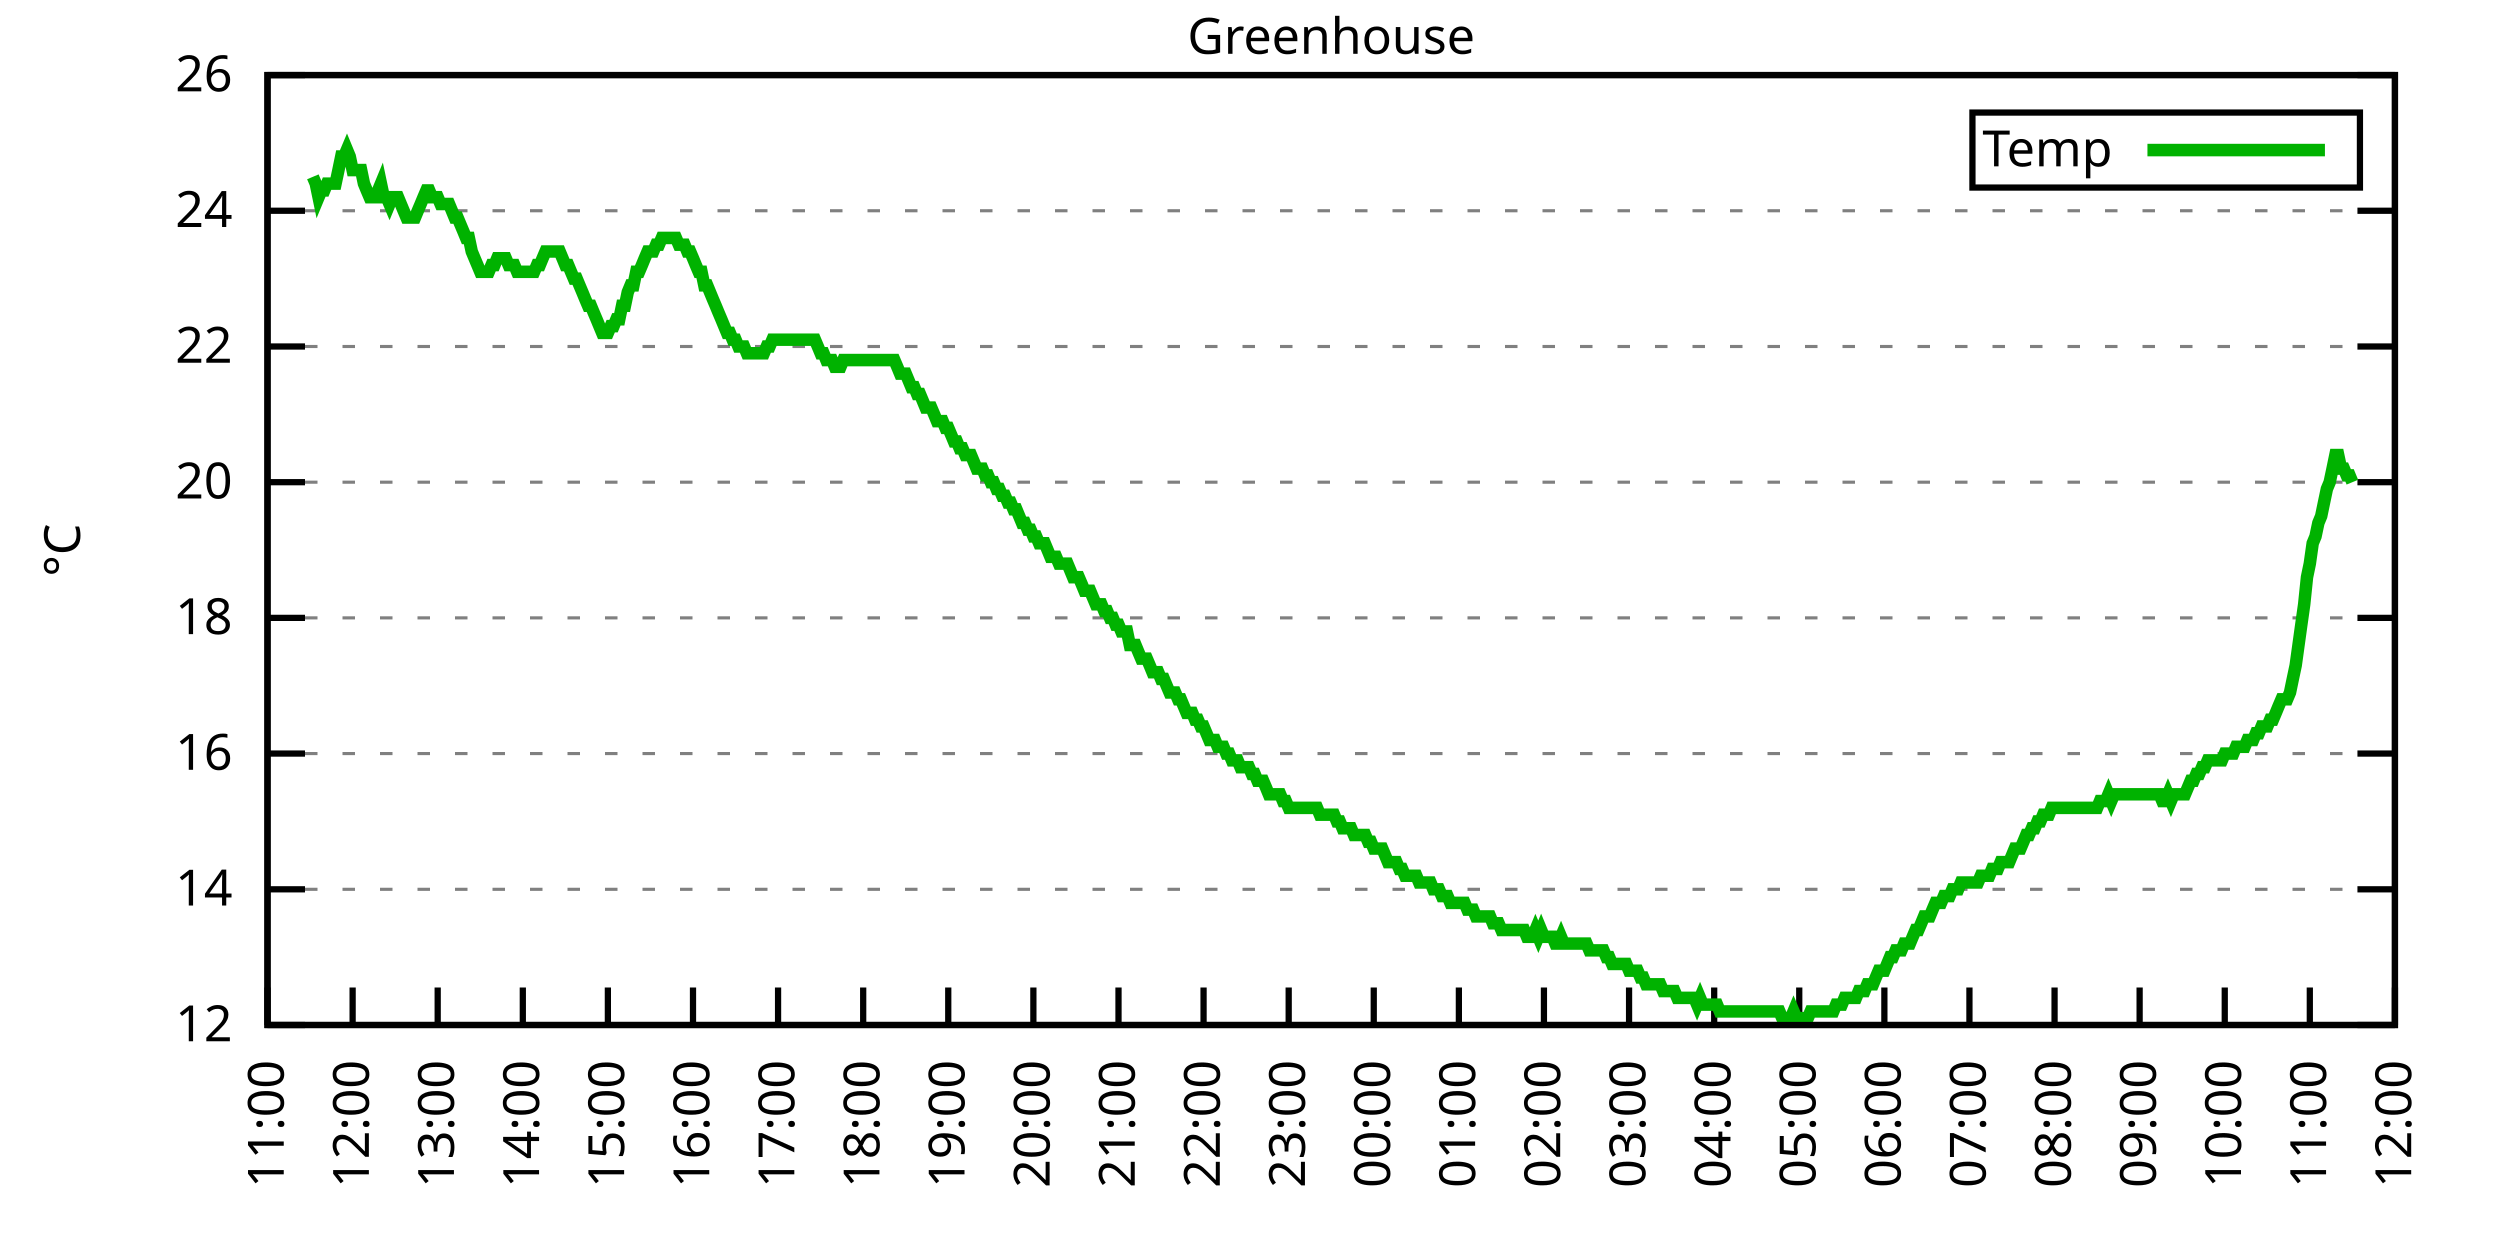
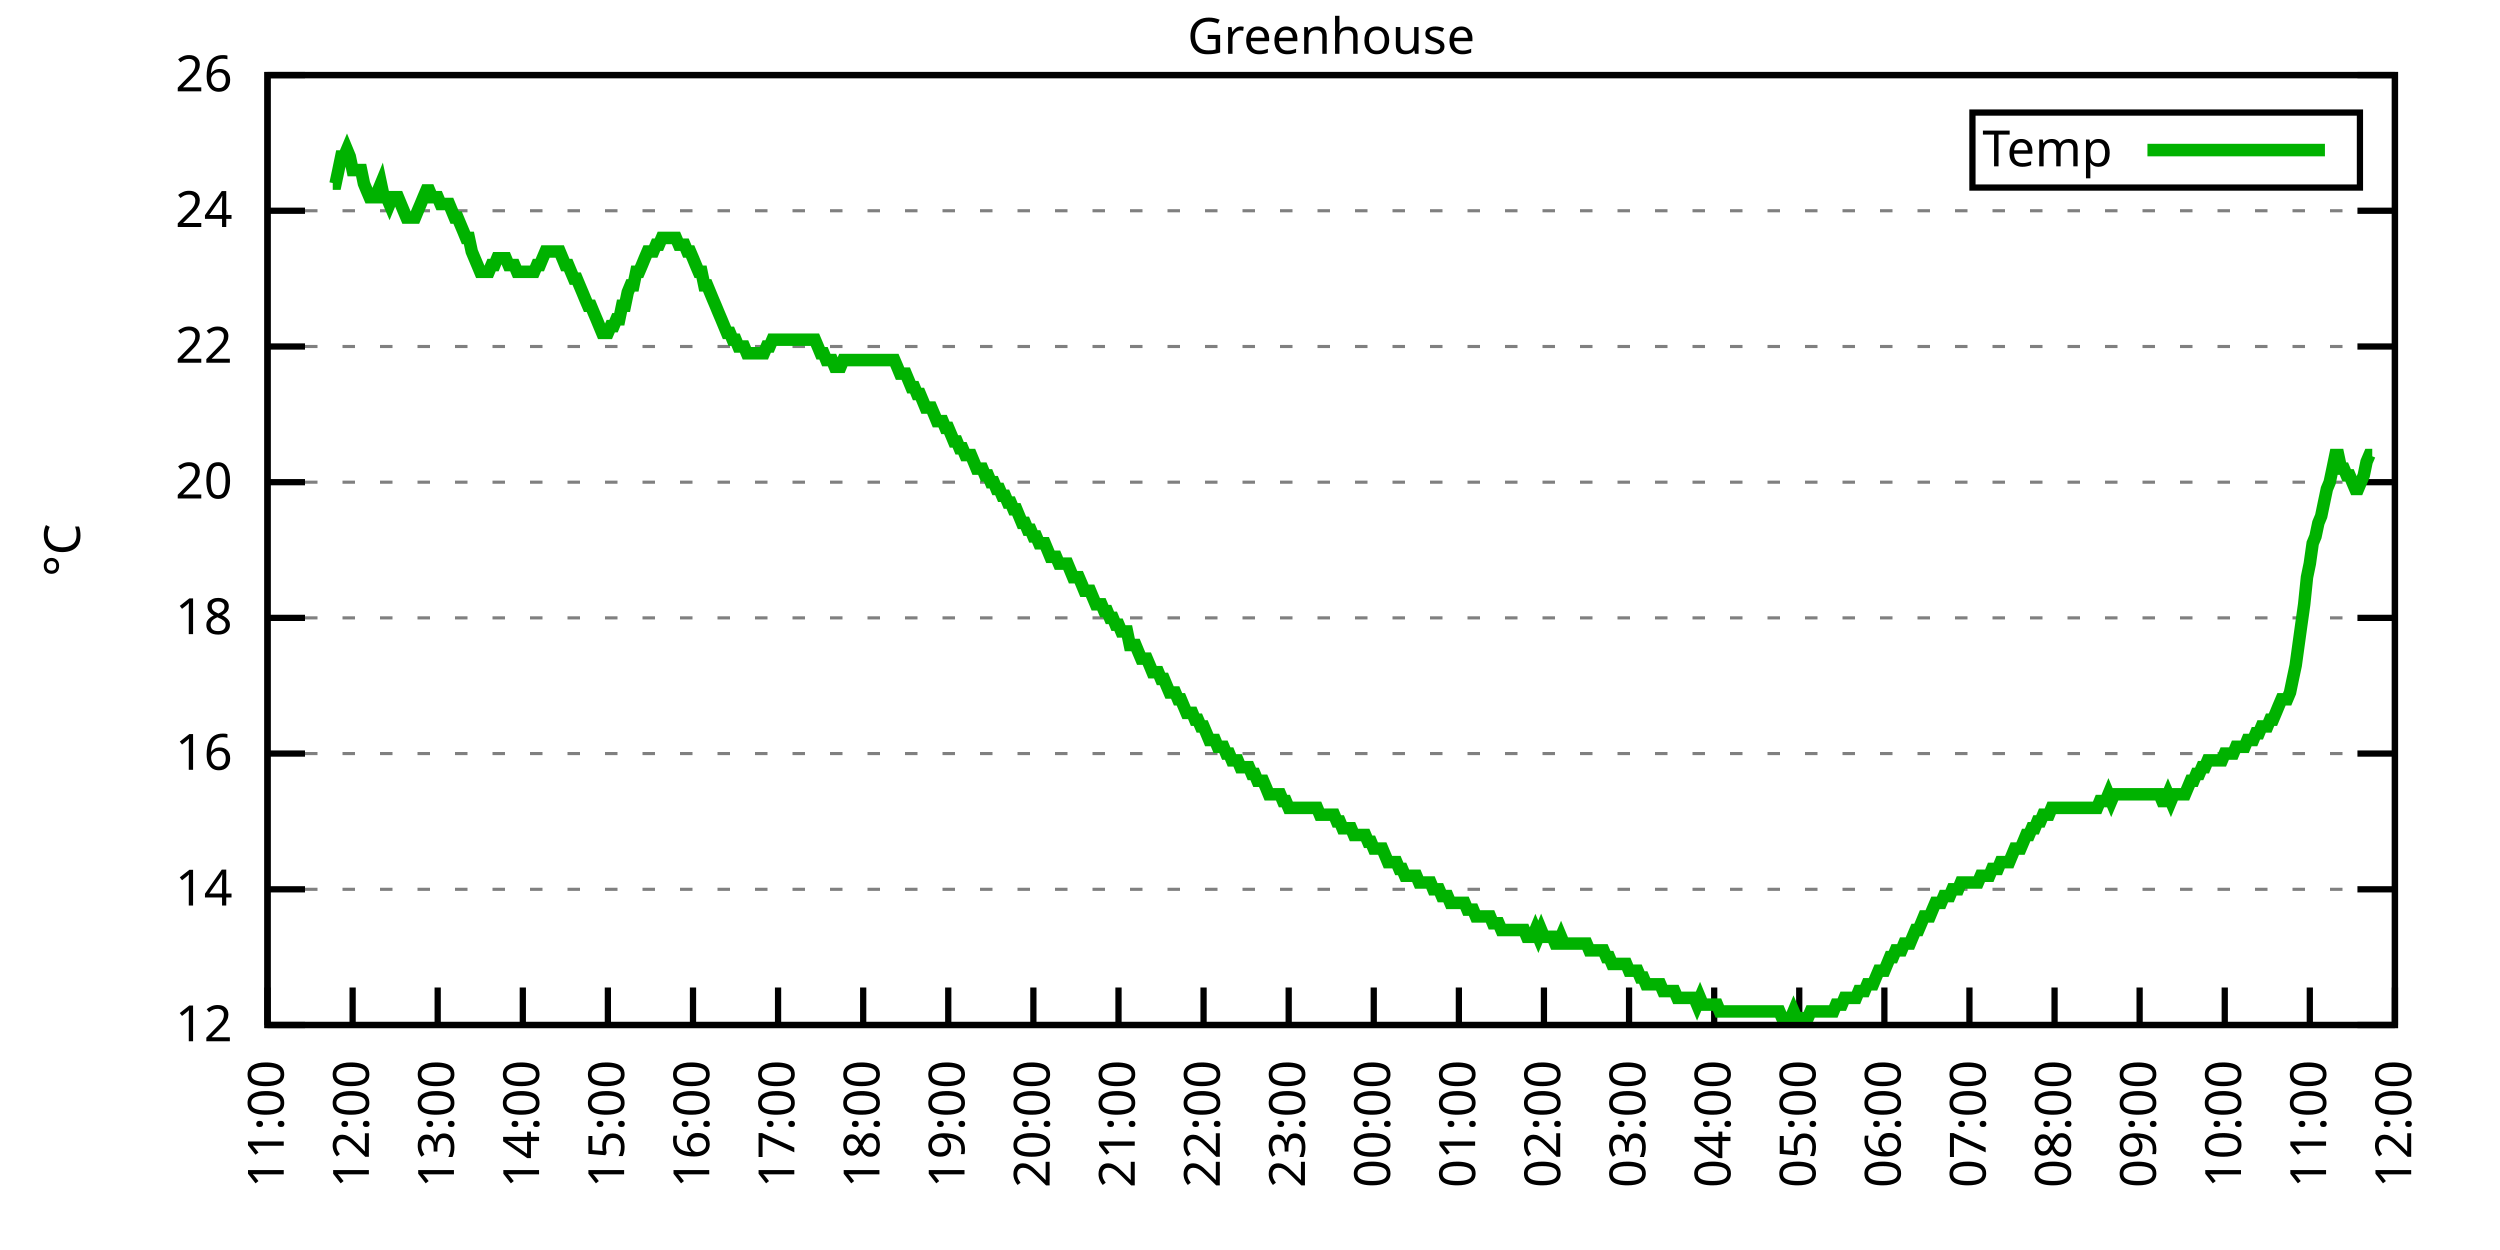
<svg xmlns="http://www.w3.org/2000/svg" xmlns:xlink="http://www.w3.org/1999/xlink" width="400" height="200" viewBox="0 0 400 200">
  <g id="gnuplot_canvas">
    <rect x="0" y="0" width="400" height="200" fill="none" />
    <defs>
      <circle id="gpDot" r="0.5" stroke-width="0.5" stroke="currentColor" />
      <path id="gpPt0" stroke-width="0.333" stroke="currentColor" d="M-1,0 h2 M0,-1 v2" />
      <path id="gpPt1" stroke-width="0.333" stroke="currentColor" d="M-1,-1 L1,1 M1,-1 L-1,1" />
      <path id="gpPt2" stroke-width="0.333" stroke="currentColor" d="M-1,0 L1,0 M0,-1 L0,1 M-1,-1 L1,1 M-1,1 L1,-1" />
      <rect id="gpPt3" stroke-width="0.333" stroke="currentColor" x="-1" y="-1" width="2" height="2" />
      <rect id="gpPt4" stroke-width="0.333" stroke="currentColor" fill="currentColor" x="-1" y="-1" width="2" height="2" />
      <circle id="gpPt5" stroke-width="0.333" stroke="currentColor" cx="0" cy="0" r="1" />
      <use xlink:href="#gpPt5" id="gpPt6" fill="currentColor" stroke="none" />
      <path id="gpPt7" stroke-width="0.333" stroke="currentColor" d="M0,-1.33 L-1.33,0.67 L1.33,0.67 z" />
      <use xlink:href="#gpPt7" id="gpPt8" fill="currentColor" stroke="none" />
      <use xlink:href="#gpPt7" id="gpPt9" stroke="currentColor" transform="rotate(180)" />
      <use xlink:href="#gpPt9" id="gpPt10" fill="currentColor" stroke="none" />
      <use xlink:href="#gpPt3" id="gpPt11" stroke="currentColor" transform="rotate(45)" />
      <use xlink:href="#gpPt11" id="gpPt12" fill="currentColor" stroke="none" />
      <path id="gpPt13" stroke-width="0.333" stroke="currentColor" d="M0,1.330 L1.265,0.411 L0.782,-1.067 L-0.782,-1.076 L-1.265,0.411 z" />
      <use xlink:href="#gpPt13" id="gpPt14" fill="currentColor" stroke="none" />
      <filter id="textbox" filterUnits="objectBoundingBox" x="0" y="0" height="1" width="1">
        <feFlood flood-color="white" flood-opacity="1" result="bgnd" />
        <feComposite in="SourceGraphic" in2="bgnd" operator="atop" />
      </filter>
      <filter id="greybox" filterUnits="objectBoundingBox" x="0" y="0" height="1" width="1">
        <feFlood flood-color="lightgrey" flood-opacity="1" result="grey" />
        <feComposite in="SourceGraphic" in2="grey" operator="atop" />
      </filter>
    </defs>
    <g fill="none" color="white" stroke="currentColor" stroke-width="1.00" stroke-linecap="butt" stroke-linejoin="miter">
</g>
    <g fill="none" color="black" stroke="currentColor" stroke-width="1.00" stroke-linecap="butt" stroke-linejoin="miter">
      <g stroke="none" shape-rendering="crispEdges">
        <polygon fill="rgb(255, 255, 255)" points="42.80,164.00 383.18,164.00 383.18,12.02 42.80,12.02 " />
      </g>
    </g>
    <g fill="none" color="black" stroke="currentColor" stroke-width="1.00" stroke-linecap="butt" stroke-linejoin="miter">
</g>
    <g fill="none" color="black" stroke="black" stroke-width="0.50" stroke-linecap="butt" stroke-linejoin="miter">
</g>
    <g fill="none" color="gray" stroke="currentColor" stroke-width="0.50" stroke-linecap="butt" stroke-linejoin="miter">
      <path stroke="gray" stroke-dasharray="2,4" class="gridline" d="M42.80,164.00 L383.19,164.00  " />
    </g>
    <g fill="none" color="gray" stroke="gray" stroke-width="1.00" stroke-linecap="butt" stroke-linejoin="miter">
</g>
    <g fill="none" color="black" stroke="currentColor" stroke-width="1.00" stroke-linecap="butt" stroke-linejoin="miter">
      <path stroke="black" d="M42.80,164.00 L48.80,164.00 M383.19,164.00 L377.19,164.00  " />
      <g transform="translate(37.20,166.60)" stroke="none" fill="black" font-family="Sans" font-size="8.00" text-anchor="end">
        <text>
          <tspan font-family="Sans"> 12</tspan>
        </text>
      </g>
    </g>
    <g fill="none" color="black" stroke="currentColor" stroke-width="1.00" stroke-linecap="butt" stroke-linejoin="miter">
</g>
    <g fill="none" color="black" stroke="black" stroke-width="0.50" stroke-linecap="butt" stroke-linejoin="miter">
</g>
    <g fill="none" color="gray" stroke="currentColor" stroke-width="0.50" stroke-linecap="butt" stroke-linejoin="miter">
      <path stroke="gray" stroke-dasharray="2,4" class="gridline" d="M42.80,142.29 L383.19,142.29  " />
    </g>
    <g fill="none" color="gray" stroke="gray" stroke-width="1.00" stroke-linecap="butt" stroke-linejoin="miter">
</g>
    <g fill="none" color="black" stroke="currentColor" stroke-width="1.00" stroke-linecap="butt" stroke-linejoin="miter">
      <path stroke="black" d="M42.80,142.29 L48.80,142.29 M383.19,142.29 L377.19,142.29  " />
      <g transform="translate(37.20,144.89)" stroke="none" fill="black" font-family="Sans" font-size="8.00" text-anchor="end">
        <text>
          <tspan font-family="Sans"> 14</tspan>
        </text>
      </g>
    </g>
    <g fill="none" color="black" stroke="currentColor" stroke-width="1.00" stroke-linecap="butt" stroke-linejoin="miter">
</g>
    <g fill="none" color="black" stroke="black" stroke-width="0.50" stroke-linecap="butt" stroke-linejoin="miter">
</g>
    <g fill="none" color="gray" stroke="currentColor" stroke-width="0.50" stroke-linecap="butt" stroke-linejoin="miter">
      <path stroke="gray" stroke-dasharray="2,4" class="gridline" d="M42.80,120.57 L383.19,120.57  " />
    </g>
    <g fill="none" color="gray" stroke="gray" stroke-width="1.00" stroke-linecap="butt" stroke-linejoin="miter">
</g>
    <g fill="none" color="black" stroke="currentColor" stroke-width="1.00" stroke-linecap="butt" stroke-linejoin="miter">
      <path stroke="black" d="M42.80,120.57 L48.80,120.57 M383.19,120.57 L377.19,120.57  " />
      <g transform="translate(37.20,123.17)" stroke="none" fill="black" font-family="Sans" font-size="8.00" text-anchor="end">
        <text>
          <tspan font-family="Sans"> 16</tspan>
        </text>
      </g>
    </g>
    <g fill="none" color="black" stroke="currentColor" stroke-width="1.00" stroke-linecap="butt" stroke-linejoin="miter">
</g>
    <g fill="none" color="black" stroke="black" stroke-width="0.50" stroke-linecap="butt" stroke-linejoin="miter">
</g>
    <g fill="none" color="gray" stroke="currentColor" stroke-width="0.50" stroke-linecap="butt" stroke-linejoin="miter">
      <path stroke="gray" stroke-dasharray="2,4" class="gridline" d="M42.80,98.86 L383.19,98.86  " />
    </g>
    <g fill="none" color="gray" stroke="gray" stroke-width="1.00" stroke-linecap="butt" stroke-linejoin="miter">
</g>
    <g fill="none" color="black" stroke="currentColor" stroke-width="1.00" stroke-linecap="butt" stroke-linejoin="miter">
      <path stroke="black" d="M42.80,98.86 L48.80,98.86 M383.19,98.86 L377.19,98.86  " />
      <g transform="translate(37.20,101.46)" stroke="none" fill="black" font-family="Sans" font-size="8.00" text-anchor="end">
        <text>
          <tspan font-family="Sans"> 18</tspan>
        </text>
      </g>
    </g>
    <g fill="none" color="black" stroke="currentColor" stroke-width="1.00" stroke-linecap="butt" stroke-linejoin="miter">
</g>
    <g fill="none" color="black" stroke="black" stroke-width="0.50" stroke-linecap="butt" stroke-linejoin="miter">
</g>
    <g fill="none" color="gray" stroke="currentColor" stroke-width="0.50" stroke-linecap="butt" stroke-linejoin="miter">
      <path stroke="gray" stroke-dasharray="2,4" class="gridline" d="M42.80,77.15 L383.19,77.15  " />
    </g>
    <g fill="none" color="gray" stroke="gray" stroke-width="1.00" stroke-linecap="butt" stroke-linejoin="miter">
</g>
    <g fill="none" color="black" stroke="currentColor" stroke-width="1.00" stroke-linecap="butt" stroke-linejoin="miter">
      <path stroke="black" d="M42.80,77.15 L48.80,77.15 M383.19,77.15 L377.19,77.15  " />
      <g transform="translate(37.20,79.75)" stroke="none" fill="black" font-family="Sans" font-size="8.00" text-anchor="end">
        <text>
          <tspan font-family="Sans"> 20</tspan>
        </text>
      </g>
    </g>
    <g fill="none" color="black" stroke="currentColor" stroke-width="1.00" stroke-linecap="butt" stroke-linejoin="miter">
</g>
    <g fill="none" color="black" stroke="black" stroke-width="0.50" stroke-linecap="butt" stroke-linejoin="miter">
</g>
    <g fill="none" color="gray" stroke="currentColor" stroke-width="0.50" stroke-linecap="butt" stroke-linejoin="miter">
      <path stroke="gray" stroke-dasharray="2,4" class="gridline" d="M42.80,55.44 L383.19,55.44  " />
    </g>
    <g fill="none" color="gray" stroke="gray" stroke-width="1.00" stroke-linecap="butt" stroke-linejoin="miter">
</g>
    <g fill="none" color="black" stroke="currentColor" stroke-width="1.00" stroke-linecap="butt" stroke-linejoin="miter">
      <path stroke="black" d="M42.80,55.44 L48.80,55.44 M383.19,55.44 L377.19,55.44  " />
      <g transform="translate(37.20,58.04)" stroke="none" fill="black" font-family="Sans" font-size="8.00" text-anchor="end">
        <text>
          <tspan font-family="Sans"> 22</tspan>
        </text>
      </g>
    </g>
    <g fill="none" color="black" stroke="currentColor" stroke-width="1.00" stroke-linecap="butt" stroke-linejoin="miter">
</g>
    <g fill="none" color="black" stroke="black" stroke-width="0.50" stroke-linecap="butt" stroke-linejoin="miter">
</g>
    <g fill="none" color="gray" stroke="currentColor" stroke-width="0.50" stroke-linecap="butt" stroke-linejoin="miter">
      <path stroke="gray" stroke-dasharray="2,4" class="gridline" d="M42.80,33.72 L383.19,33.72  " />
    </g>
    <g fill="none" color="gray" stroke="gray" stroke-width="1.00" stroke-linecap="butt" stroke-linejoin="miter">
</g>
    <g fill="none" color="black" stroke="currentColor" stroke-width="1.00" stroke-linecap="butt" stroke-linejoin="miter">
      <path stroke="black" d="M42.80,33.72 L48.80,33.72 M383.19,33.72 L377.19,33.72  " />
      <g transform="translate(37.20,36.32)" stroke="none" fill="black" font-family="Sans" font-size="8.00" text-anchor="end">
        <text>
          <tspan font-family="Sans"> 24</tspan>
        </text>
      </g>
    </g>
    <g fill="none" color="black" stroke="currentColor" stroke-width="1.00" stroke-linecap="butt" stroke-linejoin="miter">
</g>
    <g fill="none" color="black" stroke="black" stroke-width="0.50" stroke-linecap="butt" stroke-linejoin="miter">
</g>
    <g fill="none" color="gray" stroke="currentColor" stroke-width="0.50" stroke-linecap="butt" stroke-linejoin="miter">
      <path stroke="gray" stroke-dasharray="2,4" class="gridline" d="M42.80,12.01 L383.19,12.01  " />
    </g>
    <g fill="none" color="gray" stroke="gray" stroke-width="1.00" stroke-linecap="butt" stroke-linejoin="miter">
</g>
    <g fill="none" color="black" stroke="currentColor" stroke-width="1.00" stroke-linecap="butt" stroke-linejoin="miter">
      <path stroke="black" d="M42.80,12.01 L48.80,12.01 M383.19,12.01 L377.19,12.01  " />
      <g transform="translate(37.20,14.61)" stroke="none" fill="black" font-family="Sans" font-size="8.00" text-anchor="end">
        <text>
          <tspan font-family="Sans"> 26</tspan>
        </text>
      </g>
    </g>
    <g fill="none" color="black" stroke="currentColor" stroke-width="1.00" stroke-linecap="butt" stroke-linejoin="miter">
      <path stroke="black" d="M42.80,164.00 L42.80,158.00  " />
      <g transform="translate(45.40,169.60) rotate(270.00)" stroke="none" fill="black" font-family="Sans" font-size="8.00" text-anchor="end">
        <text>
          <tspan font-family="Sans">11:00</tspan>
        </text>
      </g>
    </g>
    <g fill="none" color="black" stroke="currentColor" stroke-width="1.00" stroke-linecap="butt" stroke-linejoin="miter">
      <path stroke="black" d="M56.42,164.00 L56.42,158.00  " />
      <g transform="translate(59.02,169.60) rotate(270.00)" stroke="none" fill="black" font-family="Sans" font-size="8.00" text-anchor="end">
        <text>
          <tspan font-family="Sans">12:00</tspan>
        </text>
      </g>
    </g>
    <g fill="none" color="black" stroke="currentColor" stroke-width="1.00" stroke-linecap="butt" stroke-linejoin="miter">
      <path stroke="black" d="M70.03,164.00 L70.03,158.00  " />
      <g transform="translate(72.63,169.60) rotate(270.00)" stroke="none" fill="black" font-family="Sans" font-size="8.00" text-anchor="end">
        <text>
          <tspan font-family="Sans">13:00</tspan>
        </text>
      </g>
    </g>
    <g fill="none" color="black" stroke="currentColor" stroke-width="1.00" stroke-linecap="butt" stroke-linejoin="miter">
      <path stroke="black" d="M83.65,164.00 L83.65,158.00  " />
      <g transform="translate(86.25,169.60) rotate(270.00)" stroke="none" fill="black" font-family="Sans" font-size="8.00" text-anchor="end">
        <text>
          <tspan font-family="Sans">14:00</tspan>
        </text>
      </g>
    </g>
    <g fill="none" color="black" stroke="currentColor" stroke-width="1.00" stroke-linecap="butt" stroke-linejoin="miter">
      <path stroke="black" d="M97.26,164.00 L97.26,158.00  " />
      <g transform="translate(99.86,169.60) rotate(270.00)" stroke="none" fill="black" font-family="Sans" font-size="8.00" text-anchor="end">
        <text>
          <tspan font-family="Sans">15:00</tspan>
        </text>
      </g>
    </g>
    <g fill="none" color="black" stroke="currentColor" stroke-width="1.00" stroke-linecap="butt" stroke-linejoin="miter">
      <path stroke="black" d="M110.88,164.00 L110.88,158.00  " />
      <g transform="translate(113.48,169.60) rotate(270.00)" stroke="none" fill="black" font-family="Sans" font-size="8.00" text-anchor="end">
        <text>
          <tspan font-family="Sans">16:00</tspan>
        </text>
      </g>
    </g>
    <g fill="none" color="black" stroke="currentColor" stroke-width="1.00" stroke-linecap="butt" stroke-linejoin="miter">
      <path stroke="black" d="M124.49,164.00 L124.49,158.00  " />
      <g transform="translate(127.09,169.60) rotate(270.00)" stroke="none" fill="black" font-family="Sans" font-size="8.00" text-anchor="end">
        <text>
          <tspan font-family="Sans">17:00</tspan>
        </text>
      </g>
    </g>
    <g fill="none" color="black" stroke="currentColor" stroke-width="1.00" stroke-linecap="butt" stroke-linejoin="miter">
      <path stroke="black" d="M138.11,164.00 L138.11,158.00  " />
      <g transform="translate(140.71,169.60) rotate(270.00)" stroke="none" fill="black" font-family="Sans" font-size="8.00" text-anchor="end">
        <text>
          <tspan font-family="Sans">18:00</tspan>
        </text>
      </g>
    </g>
    <g fill="none" color="black" stroke="currentColor" stroke-width="1.00" stroke-linecap="butt" stroke-linejoin="miter">
      <path stroke="black" d="M151.72,164.00 L151.72,158.00  " />
      <g transform="translate(154.32,169.60) rotate(270.00)" stroke="none" fill="black" font-family="Sans" font-size="8.00" text-anchor="end">
        <text>
          <tspan font-family="Sans">19:00</tspan>
        </text>
      </g>
    </g>
    <g fill="none" color="black" stroke="currentColor" stroke-width="1.00" stroke-linecap="butt" stroke-linejoin="miter">
      <path stroke="black" d="M165.34,164.00 L165.34,158.00  " />
      <g transform="translate(167.94,169.60) rotate(270.00)" stroke="none" fill="black" font-family="Sans" font-size="8.00" text-anchor="end">
        <text>
          <tspan font-family="Sans">20:00</tspan>
        </text>
      </g>
    </g>
    <g fill="none" color="black" stroke="currentColor" stroke-width="1.00" stroke-linecap="butt" stroke-linejoin="miter">
      <path stroke="black" d="M178.96,164.00 L178.96,158.00  " />
      <g transform="translate(181.56,169.60) rotate(270.00)" stroke="none" fill="black" font-family="Sans" font-size="8.00" text-anchor="end">
        <text>
          <tspan font-family="Sans">21:00</tspan>
        </text>
      </g>
    </g>
    <g fill="none" color="black" stroke="currentColor" stroke-width="1.00" stroke-linecap="butt" stroke-linejoin="miter">
      <path stroke="black" d="M192.57,164.00 L192.57,158.00  " />
      <g transform="translate(195.17,169.60) rotate(270.00)" stroke="none" fill="black" font-family="Sans" font-size="8.00" text-anchor="end">
        <text>
          <tspan font-family="Sans">22:00</tspan>
        </text>
      </g>
    </g>
    <g fill="none" color="black" stroke="currentColor" stroke-width="1.00" stroke-linecap="butt" stroke-linejoin="miter">
      <path stroke="black" d="M206.19,164.00 L206.19,158.00  " />
      <g transform="translate(208.79,169.60) rotate(270.00)" stroke="none" fill="black" font-family="Sans" font-size="8.00" text-anchor="end">
        <text>
          <tspan font-family="Sans">23:00</tspan>
        </text>
      </g>
    </g>
    <g fill="none" color="black" stroke="currentColor" stroke-width="1.00" stroke-linecap="butt" stroke-linejoin="miter">
      <path stroke="black" d="M219.80,164.00 L219.80,158.00  " />
      <g transform="translate(222.40,169.60) rotate(270.00)" stroke="none" fill="black" font-family="Sans" font-size="8.00" text-anchor="end">
        <text>
          <tspan font-family="Sans">00:00</tspan>
        </text>
      </g>
    </g>
    <g fill="none" color="black" stroke="currentColor" stroke-width="1.00" stroke-linecap="butt" stroke-linejoin="miter">
      <path stroke="black" d="M233.42,164.00 L233.42,158.00  " />
      <g transform="translate(236.02,169.60) rotate(270.00)" stroke="none" fill="black" font-family="Sans" font-size="8.00" text-anchor="end">
        <text>
          <tspan font-family="Sans">01:00</tspan>
        </text>
      </g>
    </g>
    <g fill="none" color="black" stroke="currentColor" stroke-width="1.00" stroke-linecap="butt" stroke-linejoin="miter">
      <path stroke="black" d="M247.03,164.00 L247.03,158.00  " />
      <g transform="translate(249.63,169.60) rotate(270.00)" stroke="none" fill="black" font-family="Sans" font-size="8.00" text-anchor="end">
        <text>
          <tspan font-family="Sans">02:00</tspan>
        </text>
      </g>
    </g>
    <g fill="none" color="black" stroke="currentColor" stroke-width="1.00" stroke-linecap="butt" stroke-linejoin="miter">
      <path stroke="black" d="M260.65,164.00 L260.65,158.00  " />
      <g transform="translate(263.25,169.60) rotate(270.00)" stroke="none" fill="black" font-family="Sans" font-size="8.00" text-anchor="end">
        <text>
          <tspan font-family="Sans">03:00</tspan>
        </text>
      </g>
    </g>
    <g fill="none" color="black" stroke="currentColor" stroke-width="1.00" stroke-linecap="butt" stroke-linejoin="miter">
      <path stroke="black" d="M274.27,164.00 L274.27,158.00  " />
      <g transform="translate(276.87,169.60) rotate(270.00)" stroke="none" fill="black" font-family="Sans" font-size="8.00" text-anchor="end">
        <text>
          <tspan font-family="Sans">04:00</tspan>
        </text>
      </g>
    </g>
    <g fill="none" color="black" stroke="currentColor" stroke-width="1.00" stroke-linecap="butt" stroke-linejoin="miter">
      <path stroke="black" d="M287.88,164.00 L287.88,158.00  " />
      <g transform="translate(290.48,169.60) rotate(270.00)" stroke="none" fill="black" font-family="Sans" font-size="8.00" text-anchor="end">
        <text>
          <tspan font-family="Sans">05:00</tspan>
        </text>
      </g>
    </g>
    <g fill="none" color="black" stroke="currentColor" stroke-width="1.00" stroke-linecap="butt" stroke-linejoin="miter">
      <path stroke="black" d="M301.50,164.00 L301.50,158.00  " />
      <g transform="translate(304.10,169.60) rotate(270.00)" stroke="none" fill="black" font-family="Sans" font-size="8.00" text-anchor="end">
        <text>
          <tspan font-family="Sans">06:00</tspan>
        </text>
      </g>
    </g>
    <g fill="none" color="black" stroke="currentColor" stroke-width="1.00" stroke-linecap="butt" stroke-linejoin="miter">
      <path stroke="black" d="M315.11,164.00 L315.11,158.00  " />
      <g transform="translate(317.71,169.60) rotate(270.00)" stroke="none" fill="black" font-family="Sans" font-size="8.00" text-anchor="end">
        <text>
          <tspan font-family="Sans">07:00</tspan>
        </text>
      </g>
    </g>
    <g fill="none" color="black" stroke="currentColor" stroke-width="1.00" stroke-linecap="butt" stroke-linejoin="miter">
      <path stroke="black" d="M328.73,164.00 L328.73,158.00  " />
      <g transform="translate(331.33,169.60) rotate(270.00)" stroke="none" fill="black" font-family="Sans" font-size="8.00" text-anchor="end">
        <text>
          <tspan font-family="Sans">08:00</tspan>
        </text>
      </g>
    </g>
    <g fill="none" color="black" stroke="currentColor" stroke-width="1.00" stroke-linecap="butt" stroke-linejoin="miter">
      <path stroke="black" d="M342.34,164.00 L342.34,158.00  " />
      <g transform="translate(344.94,169.60) rotate(270.00)" stroke="none" fill="black" font-family="Sans" font-size="8.00" text-anchor="end">
        <text>
          <tspan font-family="Sans">09:00</tspan>
        </text>
      </g>
    </g>
    <g fill="none" color="black" stroke="currentColor" stroke-width="1.00" stroke-linecap="butt" stroke-linejoin="miter">
      <path stroke="black" d="M355.96,164.00 L355.96,158.00  " />
      <g transform="translate(358.56,169.60) rotate(270.00)" stroke="none" fill="black" font-family="Sans" font-size="8.00" text-anchor="end">
        <text>
          <tspan font-family="Sans">10:00</tspan>
        </text>
      </g>
    </g>
    <g fill="none" color="black" stroke="currentColor" stroke-width="1.00" stroke-linecap="butt" stroke-linejoin="miter">
      <path stroke="black" d="M369.57,164.00 L369.57,158.00  " />
      <g transform="translate(372.17,169.60) rotate(270.00)" stroke="none" fill="black" font-family="Sans" font-size="8.00" text-anchor="end">
        <text>
          <tspan font-family="Sans">11:00</tspan>
        </text>
      </g>
    </g>
    <g fill="none" color="black" stroke="currentColor" stroke-width="1.00" stroke-linecap="butt" stroke-linejoin="miter">
      <path stroke="black" d="M383.19,164.00 L383.19,158.00  " />
      <g transform="translate(385.79,169.60) rotate(270.00)" stroke="none" fill="black" font-family="Sans" font-size="8.00" text-anchor="end">
        <text>
          <tspan font-family="Sans">12:00</tspan>
        </text>
      </g>
    </g>
    <g fill="none" color="black" stroke="currentColor" stroke-width="1.00" stroke-linecap="butt" stroke-linejoin="miter">
</g>
    <g fill="none" color="black" stroke="currentColor" stroke-width="1.00" stroke-linecap="butt" stroke-linejoin="miter">
      <path stroke="black" d="M42.80,12.01 L42.80,164.00 L383.19,164.00 L383.19,12.01 L42.80,12.01 Z  " />
    </g>
    <g fill="none" color="black" stroke="currentColor" stroke-width="1.00" stroke-linecap="butt" stroke-linejoin="miter">
</g>
    <g fill="none" color="black" stroke="currentColor" stroke-width="1.00" stroke-linecap="butt" stroke-linejoin="miter">
      <path stroke="black" d="M315.59,30.01 L315.59,18.01 L377.59,18.01 L377.59,30.01 L315.59,30.01 Z  " />
    </g>
    <g id="Greenhouse_plot_1">
      <g fill="none" color="white" stroke="black" stroke-width="2.00" stroke-linecap="butt" stroke-linejoin="miter">
</g>
      <g fill="none" color="black" stroke="currentColor" stroke-width="2.00" stroke-linecap="butt" stroke-linejoin="miter">
        <g transform="translate(337.99,26.61)" stroke="none" fill="black" font-family="Sans" font-size="8.00" text-anchor="end">
          <text>
            <tspan font-family="Sans">Temp</tspan>
          </text>
        </g>
      </g>
      <g fill="none" color="black" stroke="currentColor" stroke-width="2.00" stroke-linecap="butt" stroke-linejoin="miter">
-         <path stroke="rgb(  0, 178,   0)" d="M343.59,24.01 L371.99,24.01 M50.06,28.29 L50.52,29.38 L50.97,31.55 L51.42,30.47 L51.88,30.47 L52.33,29.38   L52.78,29.38 L53.24,29.38 L53.69,29.38 L54.15,27.21 L54.60,25.04 L55.05,25.04 L55.51,23.95 L55.96,25.04   L56.42,27.21 L56.87,27.21 L57.32,27.21 L57.78,27.21 L58.23,29.38 L58.68,30.47 L59.14,31.55 L59.59,31.55   L60.05,31.55 L60.50,30.47 L60.95,29.38 L61.41,31.55 L61.86,31.55 L62.32,32.64 L62.77,31.55 L63.22,31.55   L63.68,31.55 L64.13,32.64 L64.58,33.72 L65.04,34.81 L65.49,34.81 L65.95,34.81 L66.40,34.81 L66.85,33.72   L67.31,32.64 L67.76,31.55 L68.22,30.47 L68.67,30.47 L69.12,31.55 L69.58,31.55 L70.03,31.55 L70.49,32.64   L70.94,32.64 L71.39,32.64 L71.85,32.64 L72.30,33.72 L72.75,34.81 L73.21,34.81 L73.66,35.89 L74.12,36.98   L74.57,38.07 L75.02,38.07 L75.48,40.24 L75.93,41.32 L76.39,42.41 L76.84,43.49 L77.29,43.49 L77.75,43.49   L78.20,43.49 L78.65,42.41 L79.11,42.41 L79.56,41.32 L80.02,41.32 L80.47,41.32 L80.92,41.32 L81.38,42.41   L81.83,42.41 L82.29,42.41 L82.74,43.49 L83.19,43.49 L83.65,43.49 L84.10,43.49 L84.55,43.49 L85.01,43.49   L85.46,43.49 L85.92,42.41 L86.37,42.41 L86.82,41.32 L87.28,40.24 L87.73,40.24 L88.19,40.24 L88.64,40.24   L89.09,40.24 L89.55,40.24 L90.00,41.32 L90.45,42.41 L90.91,42.41 L91.36,43.49 L91.82,44.58 L92.27,44.58   L92.72,45.66 L93.18,46.75 L93.63,47.84 L94.09,48.92 L94.54,48.92 L94.99,50.01 L95.45,51.09 L95.90,52.18   L96.35,53.26 L96.81,53.26 L97.26,53.26 L97.72,52.18 L98.17,52.18 L98.62,51.09 L99.08,51.09 L99.53,48.92   L99.99,48.92 L100.44,46.75 L100.89,45.66 L101.35,45.66 L101.80,43.49 L102.25,43.49 L102.71,42.41 L103.16,41.32   L103.62,40.24 L104.07,40.24 L104.52,40.24 L104.98,39.15 L105.43,39.15 L105.89,38.07 L106.34,38.07 L106.79,38.07   L107.25,38.07 L107.70,38.07 L108.15,38.07 L108.61,39.15 L109.06,39.15 L109.52,39.15 L109.97,40.24 L110.42,40.24   L110.88,41.32 L111.33,42.41 L111.79,43.49 L112.24,43.49 L112.69,45.66 L113.15,45.66 L113.60,46.75 L114.05,47.84   L114.51,48.92 L114.96,50.01 L115.42,51.09 L115.87,52.18 L116.32,53.26 L116.78,53.26 L117.23,54.35 L117.69,54.35   L118.14,55.44 L118.59,55.44 L119.05,55.44 L119.50,56.52 L119.96,56.52 L120.41,56.52 L120.86,56.52 L121.32,56.52   L121.77,56.52 L122.22,56.52 L122.68,55.44 L123.13,55.44 L123.59,54.35 L124.04,54.35 L124.49,54.35 L124.95,54.35   L125.40,54.35 L125.86,54.35 L126.31,54.35 L126.76,54.35 L127.22,54.35 L127.67,54.35 L128.12,54.35 L128.58,54.35   L129.03,54.35 L129.49,54.35 L129.94,54.35 L130.39,54.35 L130.85,55.44 L131.30,56.52 L131.76,56.52 L132.21,57.61   L132.66,57.61 L133.12,57.61 L133.57,58.69 L134.02,58.69 L134.48,58.69 L134.93,57.61 L135.39,57.61 L135.84,57.61   L136.29,57.61 L136.75,57.61 L137.20,57.61 L137.66,57.61 L138.11,57.61 L138.56,57.61 L139.02,57.61 L139.47,57.61   L139.92,57.61 L140.38,57.61 L140.83,57.61 L141.29,57.61 L141.74,57.61 L142.19,57.61 L142.65,57.61 L143.10,57.61   L143.56,58.69 L144.01,59.78 L144.46,59.78 L144.92,59.78 L145.37,60.86 L145.82,61.95 L146.28,61.95 L146.73,63.04   L147.19,63.04 L147.64,64.12 L148.09,65.21 L148.55,65.21 L149.00,65.21 L149.46,66.29 L149.91,67.38 L150.36,67.38   L150.82,67.38 L151.27,68.46 L151.72,68.46 L152.18,69.55 L152.63,70.63 L153.09,70.63 L153.54,71.72 L153.99,71.72   L154.45,72.81 L154.90,72.81 L155.36,72.81 L155.81,73.89 L156.26,74.98 L156.72,74.98 L157.17,74.98 L157.62,76.06   L158.08,76.06 L158.53,77.15 L158.99,77.15 L159.44,78.23 L159.89,78.23 L160.35,79.32 L160.80,79.32 L161.26,80.41   L161.71,80.41 L162.16,81.49 L162.62,81.49 L163.07,82.58 L163.52,83.66 L163.98,83.66 L164.43,84.75 L164.89,84.75   L165.34,85.83 L165.79,85.83 L166.25,86.92 L166.70,86.92 L167.16,86.92 L167.61,88.00 L168.06,89.09 L168.52,89.09   L168.97,89.09 L169.43,90.18 L169.88,90.18 L170.33,90.18 L170.79,90.18 L171.24,91.26 L171.69,92.35 L172.15,92.35   L172.60,92.35 L173.06,93.43 L173.51,94.52 L173.96,94.52 L174.42,94.52 L174.87,95.60 L175.33,96.69 L175.78,96.69   L176.23,96.69 L176.69,97.78 L177.14,97.78 L177.59,98.86 L178.05,98.86 L178.50,99.95 L178.96,99.95 L179.41,101.03   L179.86,101.03 L180.32,101.03 L180.77,103.20 L181.23,103.20 L181.68,103.20 L182.13,104.29 L182.59,105.38 L183.04,105.38   L183.49,105.38 L183.95,106.46 L184.40,107.55 L184.86,107.55 L185.31,107.55 L185.76,108.63 L186.22,108.63 L186.67,109.72   L187.13,110.80 L187.58,110.80 L188.03,110.80 L188.49,111.89 L188.94,111.89 L189.39,112.97 L189.85,114.06 L190.30,114.06   L190.76,114.06 L191.21,115.15 L191.66,115.15 L192.12,116.23 L192.57,116.23 L193.03,117.32 L193.48,118.40 L193.93,118.40   L194.39,118.40 L194.84,119.49 L195.29,119.49 L195.75,119.49 L196.20,120.57 L196.66,120.57 L197.11,121.66 L197.56,121.66   L198.02,121.66 L198.47,122.75 L198.93,122.75 L199.38,122.75 L199.83,122.75 L200.29,123.83 L200.74,123.83 L201.19,124.92   L201.65,124.92 L202.10,124.92 L202.56,126.00 L203.01,127.09 L203.92,127.09 L204.37,127.09 L204.83,127.09 L205.28,128.17   L205.73,128.17 L206.19,129.26 L206.64,129.26 L207.09,129.26 L207.55,129.26 L208.00,129.26 L208.46,129.26 L208.91,129.26   L209.36,129.26 L209.82,129.26 L210.27,129.26 L210.73,129.26 L211.18,130.35 L211.63,130.35 L212.09,130.35 L212.54,130.35   L213.00,130.35 L213.45,130.35 L213.90,131.43 L214.36,131.43 L214.81,132.52 L215.26,132.52 L215.72,132.52 L216.17,132.52   L216.63,133.60 L217.08,133.60 L217.53,133.60 L217.99,133.60 L218.44,133.60 L218.90,134.69 L219.35,134.69 L219.80,135.77   L220.26,135.77 L220.71,135.77 L221.16,135.77 L221.62,136.86 L222.07,137.94 L222.53,137.94 L222.98,137.94 L223.43,137.94   L223.89,139.03 L224.34,139.03 L224.80,140.12 L225.25,140.12 L225.70,140.12 L226.16,140.12 L226.61,140.12 L227.06,141.20   L227.52,141.20 L227.97,141.20 L228.43,141.20 L228.88,141.20 L229.33,142.29 L229.79,142.29 L230.24,142.29 L230.70,143.37   L231.15,143.37 L231.60,143.37 L232.06,144.46 L232.51,144.46 L232.96,144.46 L233.42,144.46 L233.87,144.46 L234.33,144.46   L234.78,145.54 L235.23,145.54 L235.69,145.54 L236.14,146.63 L236.60,146.63 L237.05,146.63 L237.50,146.63 L237.96,146.63   L238.41,146.63 L238.86,147.72 L239.32,147.72 L239.77,147.72 L240.23,148.80 L240.68,148.80 L241.13,148.80 L241.59,148.80   L242.04,148.80 L242.50,148.80 L242.95,148.80 L243.40,148.80 L243.86,148.80 L244.31,149.89 L244.76,149.89 L245.22,149.89   L245.67,148.80 L246.13,149.89 L246.58,148.80 L247.03,149.89 L247.49,149.89 L247.94,149.89 L248.40,149.89 L248.85,150.97   L249.30,150.97 L249.76,149.89 L250.21,150.97 L250.66,150.97 L251.12,150.97 L251.57,150.97 L252.03,150.97 L252.48,150.97   L252.93,150.97 L253.39,150.97 L253.84,150.97 L254.30,152.06 L254.75,152.06 L255.20,152.06 L255.66,152.06 L256.11,152.06   L256.56,152.06 L257.02,153.14 L257.47,153.14 L257.93,154.23 L258.38,154.23 L258.83,154.23 L259.29,154.23 L259.74,154.23   L260.20,154.23 L260.65,155.31 L261.10,155.31 L261.56,155.31 L262.01,155.31 L262.47,156.40 L262.92,156.40 L263.37,157.49   L263.83,157.49 L264.28,157.49 L264.73,157.49 L265.19,157.49 L265.64,157.49 L266.10,158.57 L266.55,158.57 L267.00,158.57   L267.46,158.57 L267.91,158.57 L268.37,159.66 L268.82,159.66 L269.27,159.66 L269.73,159.66 L270.18,159.66 L270.63,159.66   L271.09,159.66 L271.54,160.74 L272.00,159.66 L272.45,160.74 L272.90,160.74 L273.36,160.74 L273.81,160.74 L274.27,160.74   L274.72,160.74 L275.17,161.83 L275.63,161.83 L276.08,161.83 L276.53,161.83 L276.99,161.83 L277.44,161.83 L277.90,161.83   L278.35,161.83 L278.80,161.83 L279.26,161.83 L279.71,161.83 L280.17,161.83 L280.62,161.83 L281.07,161.83 L281.53,161.83   L281.98,161.83 L282.43,161.83 L282.89,161.83 L283.34,161.83 L283.80,161.83 L284.25,161.83 L284.70,161.83 L285.16,162.91   L285.61,162.91 L286.07,162.91 L286.52,162.91 L286.97,161.83 L287.43,162.91 L287.88,162.91 L288.33,162.91 L288.79,162.91   L289.24,162.91 L289.70,161.83 L290.15,161.83 L290.60,161.83 L291.06,161.83 L291.51,161.83 L291.97,161.83 L292.42,161.83   L292.87,161.83 L293.33,161.83 L293.78,160.74 L294.23,160.74 L294.69,160.74 L295.14,159.66 L295.60,159.66 L296.05,159.66   L296.50,159.66 L296.96,159.66 L297.41,158.57 L297.87,158.57 L298.32,158.57 L298.77,157.49 L299.23,157.49 L299.68,157.49   L300.13,156.40 L300.59,155.31 L301.04,155.31 L301.50,155.31 L301.95,154.23 L302.40,153.14 L302.86,153.14 L303.31,152.06   L303.77,152.06 L304.22,152.06 L304.67,150.97 L305.13,150.97 L305.58,150.97 L306.03,149.89 L306.49,148.80 L306.94,148.80   L307.40,147.72 L307.85,146.63 L308.30,146.63 L308.76,146.63 L309.21,145.54 L309.67,144.46 L310.12,144.46 L310.57,144.46   L311.03,143.37 L311.48,143.37 L311.94,143.37 L312.39,142.29 L312.84,142.29 L313.30,142.29 L313.75,141.20 L314.20,141.20   L314.66,141.20 L315.11,141.20 L315.57,141.20 L316.02,141.20 L316.47,141.20 L316.93,140.12 L317.38,140.12 L317.84,140.12   L318.29,140.12 L318.74,139.03 L319.20,139.03 L319.65,139.03 L320.10,137.94 L320.56,137.94 L321.01,137.94 L321.47,137.94   L321.92,136.86 L322.37,135.77 L322.83,135.77 L323.28,135.77 L323.74,134.69 L324.19,133.60 L324.64,133.60 L325.10,132.52   L325.55,132.52 L326.00,131.43 L326.46,131.43 L326.91,130.35 L327.37,130.35 L327.82,130.35 L328.27,129.26 L328.73,129.26   L329.18,129.26 L329.64,129.26 L330.09,129.26 L330.54,129.26 L331.00,129.26 L331.45,129.26 L331.90,129.26 L332.36,129.26   L332.81,129.26 L333.27,129.26 L333.72,129.26 L334.17,129.26 L334.63,129.26 L335.08,129.26 L335.54,129.26 L335.99,128.17   L336.44,128.17 L336.90,128.17 L337.35,127.09 L337.80,128.17 L338.26,127.09 L338.71,127.09 L339.17,127.09 L339.62,127.09   L340.07,127.09 L340.53,127.09 L340.98,127.09 L341.44,127.09 L341.89,127.09 L342.34,127.09 L342.80,127.09 L343.25,127.09   L343.70,127.09 L344.16,127.09 L344.61,127.09 L345.07,127.09 L345.52,127.09 L345.97,128.17 L346.43,128.17 L346.88,127.09   L347.34,128.17 L347.79,127.09 L348.24,127.09 L348.70,127.09 L349.15,127.09 L349.60,127.09 L350.06,126.00 L350.51,124.92   L350.97,124.92 L351.42,123.83 L351.87,123.83 L352.33,122.75 L352.78,122.75 L353.24,121.66 L353.69,121.66 L354.14,121.66   L354.60,121.66 L355.05,121.66 L355.50,121.66 L355.96,120.57 L356.41,120.57 L356.87,120.57 L357.32,120.57 L357.77,119.49   L358.23,119.49 L358.68,119.49 L359.14,119.49 L359.59,118.40 L360.04,118.40 L360.50,118.40 L360.95,117.32 L361.41,117.32   L361.86,116.23 L362.31,116.23 L362.77,116.23 L363.22,115.15 L363.67,115.15 L364.13,114.06 L364.58,112.97 L365.04,111.89   L365.49,111.89 L365.94,111.89 L366.40,110.80 L366.85,108.63 L367.31,106.46 L367.76,103.20 L368.21,99.95 L368.67,96.69   L369.12,92.35 L369.57,90.18 L370.03,86.92 L370.48,85.83 L370.94,83.66 L371.39,82.58 L371.84,80.41 L372.30,78.23   L372.75,77.15 L373.21,74.98 L373.66,72.81 L374.11,72.81 L374.57,74.98 L375.02,74.98 L375.47,76.06 L375.93,76.06   L376.38,77.15  " />
+         <path stroke="rgb(  0, 178,   0)" d="M343.59,24.01 L371.99,24.01 M53.24,29.38 L53.69,29.38 L54.15,27.21 L54.60,25.04 L55.05,25.04 L55.51,23.95   L55.96,25.04 L56.42,27.21 L56.87,27.21 L57.32,27.21 L57.78,27.21 L58.23,29.38 L58.68,30.47 L59.14,31.55   L59.59,31.55 L60.05,31.55 L60.50,30.47 L60.95,29.38 L61.41,31.55 L61.86,31.55 L62.32,32.64 L62.77,31.55   L63.22,31.55 L63.68,31.55 L64.13,32.64 L64.58,33.72 L65.04,34.81 L65.49,34.81 L65.95,34.81 L66.40,34.81   L66.85,33.72 L67.31,32.64 L67.76,31.55 L68.22,30.47 L68.67,30.47 L69.12,31.55 L69.58,31.55 L70.03,31.55   L70.49,32.64 L70.94,32.64 L71.39,32.64 L71.85,32.64 L72.30,33.72 L72.75,34.81 L73.21,34.81 L73.66,35.89   L74.12,36.98 L74.57,38.07 L75.02,38.07 L75.48,40.24 L75.93,41.32 L76.39,42.41 L76.84,43.49 L77.29,43.49   L77.75,43.49 L78.20,43.49 L78.65,42.41 L79.11,42.41 L79.56,41.32 L80.02,41.32 L80.47,41.32 L80.92,41.32   L81.38,42.41 L81.83,42.41 L82.29,42.41 L82.74,43.49 L83.19,43.49 L83.65,43.49 L84.10,43.49 L84.55,43.49   L85.01,43.49 L85.46,43.49 L85.92,42.41 L86.37,42.41 L86.82,41.32 L87.28,40.24 L87.73,40.24 L88.19,40.24   L88.64,40.24 L89.09,40.24 L89.55,40.24 L90.00,41.32 L90.45,42.41 L90.91,42.41 L91.36,43.49 L91.82,44.58   L92.27,44.58 L92.72,45.66 L93.18,46.75 L93.63,47.84 L94.09,48.92 L94.54,48.92 L94.99,50.01 L95.45,51.09   L95.90,52.18 L96.35,53.26 L96.81,53.26 L97.26,53.26 L97.72,52.18 L98.17,52.18 L98.62,51.09 L99.08,51.09   L99.53,48.92 L99.99,48.92 L100.44,46.75 L100.89,45.66 L101.35,45.66 L101.80,43.49 L102.25,43.49 L102.71,42.41   L103.16,41.32 L103.62,40.24 L104.07,40.24 L104.52,40.24 L104.98,39.15 L105.43,39.15 L105.89,38.07 L106.34,38.07   L106.79,38.07 L107.25,38.07 L107.70,38.07 L108.15,38.07 L108.61,39.15 L109.06,39.15 L109.52,39.15 L109.97,40.24   L110.42,40.24 L110.88,41.32 L111.33,42.41 L111.79,43.49 L112.24,43.49 L112.69,45.66 L113.15,45.66 L113.60,46.75   L114.05,47.84 L114.51,48.92 L114.96,50.01 L115.42,51.09 L115.87,52.18 L116.32,53.26 L116.78,53.26 L117.23,54.35   L117.69,54.35 L118.14,55.44 L118.59,55.44 L119.05,55.44 L119.50,56.52 L119.96,56.52 L120.41,56.52 L120.86,56.52   L121.32,56.52 L121.77,56.52 L122.22,56.52 L122.68,55.44 L123.13,55.44 L123.59,54.35 L124.04,54.35 L124.49,54.35   L124.95,54.35 L125.40,54.35 L125.86,54.35 L126.31,54.35 L126.76,54.35 L127.22,54.35 L127.67,54.35 L128.12,54.35   L128.58,54.35 L129.03,54.35 L129.49,54.35 L129.94,54.35 L130.39,54.35 L130.85,55.44 L131.30,56.52 L131.76,56.52   L132.21,57.61 L132.66,57.61 L133.12,57.61 L133.57,58.69 L134.02,58.69 L134.48,58.69 L134.93,57.61 L135.39,57.61   L135.84,57.61 L136.29,57.61 L136.75,57.61 L137.20,57.61 L137.66,57.61 L138.11,57.61 L138.56,57.61 L139.02,57.61   L139.47,57.61 L139.92,57.61 L140.38,57.61 L140.83,57.61 L141.29,57.61 L141.74,57.61 L142.19,57.61 L142.65,57.61   L143.10,57.61 L143.56,58.69 L144.01,59.78 L144.46,59.78 L144.92,59.78 L145.37,60.86 L145.82,61.95 L146.28,61.95   L146.73,63.04 L147.19,63.04 L147.64,64.12 L148.09,65.21 L148.55,65.21 L149.00,65.21 L149.46,66.29 L149.91,67.38   L150.36,67.38 L150.82,67.38 L151.27,68.46 L151.72,68.46 L152.18,69.55 L152.63,70.63 L153.09,70.63 L153.54,71.72   L153.99,71.72 L154.45,72.81 L154.90,72.81 L155.36,72.81 L155.81,73.89 L156.26,74.98 L156.72,74.98 L157.17,74.98   L157.62,76.06 L158.08,76.06 L158.53,77.15 L158.99,77.15 L159.44,78.23 L159.89,78.23 L160.35,79.32 L160.80,79.32   L161.26,80.41 L161.71,80.41 L162.16,81.49 L162.62,81.49 L163.07,82.58 L163.52,83.66 L163.98,83.66 L164.43,84.75   L164.89,84.75 L165.34,85.83 L165.79,85.83 L166.25,86.92 L166.70,86.92 L167.16,86.92 L167.61,88.00 L168.06,89.09   L168.52,89.09 L168.97,89.09 L169.43,90.18 L169.88,90.18 L170.33,90.18 L170.79,90.18 L171.24,91.26 L171.69,92.35   L172.15,92.35 L172.60,92.35 L173.06,93.43 L173.51,94.52 L173.96,94.52 L174.42,94.52 L174.87,95.60 L175.33,96.69   L175.78,96.69 L176.23,96.69 L176.69,97.78 L177.14,97.78 L177.59,98.86 L178.05,98.86 L178.50,99.95 L178.96,99.95   L179.41,101.03 L179.86,101.03 L180.32,101.03 L180.77,103.20 L181.23,103.20 L181.68,103.20 L182.13,104.29 L182.59,105.38   L183.04,105.38 L183.49,105.38 L183.95,106.46 L184.40,107.55 L184.86,107.55 L185.31,107.55 L185.76,108.63 L186.22,108.63   L186.67,109.72 L187.13,110.80 L187.58,110.80 L188.03,110.80 L188.49,111.89 L188.94,111.89 L189.39,112.97 L189.85,114.06   L190.30,114.06 L190.76,114.06 L191.21,115.15 L191.66,115.15 L192.12,116.23 L192.57,116.23 L193.03,117.32 L193.48,118.40   L193.93,118.40 L194.39,118.40 L194.84,119.49 L195.29,119.49 L195.75,119.49 L196.20,120.57 L196.66,120.57 L197.11,121.66   L197.56,121.66 L198.02,121.66 L198.47,122.75 L198.93,122.75 L199.38,122.75 L199.83,122.75 L200.29,123.83 L200.74,123.83   L201.19,124.92 L201.65,124.92 L202.10,124.92 L202.56,126.00 L203.01,127.09 L203.92,127.09 L204.37,127.09 L204.83,127.09   L205.28,128.17 L205.73,128.17 L206.19,129.26 L206.64,129.26 L207.09,129.26 L207.55,129.26 L208.00,129.26 L208.46,129.26   L208.91,129.26 L209.36,129.26 L209.82,129.26 L210.27,129.26 L210.73,129.26 L211.18,130.35 L211.63,130.35 L212.09,130.35   L212.54,130.35 L213.00,130.35 L213.45,130.35 L213.90,131.43 L214.36,131.43 L214.81,132.52 L215.26,132.52 L215.72,132.52   L216.17,132.52 L216.63,133.60 L217.08,133.60 L217.53,133.60 L217.99,133.60 L218.44,133.60 L218.90,134.69 L219.35,134.69   L219.80,135.77 L220.26,135.77 L220.71,135.77 L221.16,135.77 L221.62,136.86 L222.07,137.94 L222.53,137.94 L222.98,137.94   L223.43,137.94 L223.89,139.03 L224.34,139.03 L224.80,140.12 L225.25,140.12 L225.70,140.12 L226.16,140.12 L226.61,140.12   L227.06,141.20 L227.52,141.20 L227.97,141.20 L228.43,141.20 L228.88,141.20 L229.33,142.29 L229.79,142.29 L230.24,142.29   L230.70,143.37 L231.15,143.37 L231.60,143.37 L232.06,144.46 L232.51,144.46 L232.96,144.46 L233.42,144.46 L233.87,144.46   L234.33,144.46 L234.78,145.54 L235.23,145.54 L235.69,145.54 L236.14,146.63 L236.60,146.63 L237.05,146.63 L237.50,146.63   L237.96,146.63 L238.41,146.63 L238.86,147.72 L239.32,147.72 L239.77,147.72 L240.23,148.80 L240.68,148.80 L241.13,148.80   L241.59,148.80 L242.04,148.80 L242.50,148.80 L242.95,148.80 L243.40,148.80 L243.86,148.80 L244.31,149.89 L244.76,149.89   L245.22,149.89 L245.67,148.80 L246.13,149.89 L246.58,148.80 L247.03,149.89 L247.49,149.89 L247.94,149.89 L248.40,149.89   L248.85,150.97 L249.30,150.97 L249.76,149.89 L250.21,150.97 L250.66,150.97 L251.12,150.97 L251.57,150.97 L252.03,150.97   L252.48,150.97 L252.93,150.97 L253.39,150.97 L253.84,150.97 L254.30,152.06 L254.75,152.06 L255.20,152.06 L255.66,152.06   L256.11,152.06 L256.56,152.06 L257.02,153.14 L257.47,153.14 L257.93,154.23 L258.38,154.23 L258.83,154.23 L259.29,154.23   L259.74,154.23 L260.20,154.23 L260.65,155.31 L261.10,155.31 L261.56,155.31 L262.01,155.31 L262.47,156.40 L262.92,156.40   L263.37,157.49 L263.83,157.49 L264.28,157.49 L264.73,157.49 L265.19,157.49 L265.64,157.49 L266.10,158.57 L266.55,158.57   L267.00,158.57 L267.46,158.57 L267.91,158.57 L268.37,159.66 L268.82,159.66 L269.27,159.66 L269.73,159.66 L270.18,159.66   L270.63,159.66 L271.09,159.66 L271.54,160.74 L272.00,159.66 L272.45,160.74 L272.90,160.74 L273.36,160.74 L273.81,160.74   L274.27,160.74 L274.72,160.74 L275.17,161.83 L275.63,161.83 L276.08,161.83 L276.53,161.83 L276.99,161.83 L277.44,161.83   L277.90,161.83 L278.35,161.83 L278.80,161.83 L279.26,161.83 L279.71,161.83 L280.17,161.83 L280.62,161.83 L281.07,161.83   L281.53,161.83 L281.98,161.83 L282.43,161.83 L282.89,161.83 L283.34,161.83 L283.80,161.83 L284.25,161.83 L284.70,161.83   L285.16,162.91 L285.61,162.91 L286.07,162.91 L286.52,162.91 L286.97,161.83 L287.43,162.91 L287.88,162.91 L288.33,162.91   L288.79,162.91 L289.24,162.91 L289.70,161.83 L290.15,161.83 L290.60,161.83 L291.06,161.83 L291.51,161.83 L291.97,161.83   L292.42,161.83 L292.87,161.83 L293.33,161.83 L293.78,160.74 L294.23,160.74 L294.69,160.74 L295.14,159.66 L295.60,159.66   L296.05,159.66 L296.50,159.66 L296.96,159.66 L297.41,158.57 L297.87,158.57 L298.32,158.57 L298.77,157.49 L299.23,157.49   L299.68,157.49 L300.13,156.40 L300.59,155.31 L301.04,155.31 L301.50,155.31 L301.95,154.23 L302.40,153.14 L302.86,153.14   L303.31,152.06 L303.77,152.06 L304.22,152.06 L304.67,150.97 L305.13,150.97 L305.58,150.97 L306.03,149.89 L306.49,148.80   L306.94,148.80 L307.40,147.72 L307.85,146.63 L308.30,146.63 L308.76,146.63 L309.21,145.54 L309.67,144.46 L310.12,144.46   L310.57,144.46 L311.03,143.37 L311.48,143.37 L311.94,143.37 L312.39,142.29 L312.84,142.29 L313.30,142.29 L313.75,141.20   L314.20,141.20 L314.66,141.20 L315.11,141.20 L315.57,141.20 L316.02,141.20 L316.47,141.20 L316.93,140.12 L317.38,140.12   L317.84,140.12 L318.29,140.12 L318.74,139.03 L319.20,139.03 L319.65,139.03 L320.10,137.94 L320.56,137.94 L321.01,137.94   L321.47,137.94 L321.92,136.86 L322.37,135.77 L322.83,135.77 L323.28,135.77 L323.74,134.69 L324.19,133.60 L324.64,133.60   L325.10,132.52 L325.55,132.52 L326.00,131.43 L326.46,131.43 L326.91,130.35 L327.37,130.35 L327.82,130.35 L328.27,129.26   L328.73,129.26 L329.18,129.26 L329.64,129.26 L330.09,129.26 L330.54,129.26 L331.00,129.26 L331.45,129.26 L331.90,129.26   L332.36,129.26 L332.81,129.26 L333.27,129.26 L333.72,129.26 L334.17,129.26 L334.63,129.26 L335.08,129.26 L335.54,129.26   L335.99,128.17 L336.44,128.17 L336.90,128.17 L337.35,127.09 L337.80,128.17 L338.26,127.09 L338.71,127.09 L339.17,127.09   L339.62,127.09 L340.07,127.09 L340.53,127.09 L340.98,127.09 L341.44,127.09 L341.89,127.09 L342.34,127.09 L342.80,127.09   L343.25,127.09 L343.70,127.09 L344.16,127.09 L344.61,127.09 L345.07,127.09 L345.52,127.09 L345.97,128.17 L346.43,128.17   L346.88,127.09 L347.34,128.17 L347.79,127.09 L348.24,127.09 L348.70,127.09 L349.15,127.09 L349.60,127.09 L350.06,126.00   L350.51,124.92 L350.97,124.92 L351.42,123.83 L351.87,123.83 L352.33,122.75 L352.78,122.75 L353.24,121.66 L353.69,121.66   L354.14,121.66 L354.60,121.66 L355.05,121.66 L355.50,121.66 L355.96,120.57 L356.41,120.57 L356.87,120.57 L357.32,120.57   L357.77,119.49 L358.23,119.49 L358.68,119.49 L359.14,119.49 L359.59,118.40 L360.04,118.40 L360.50,118.40 L360.95,117.32   L361.41,117.32 L361.86,116.23 L362.31,116.23 L362.77,116.23 L363.22,115.15 L363.67,115.15 L364.13,114.06 L364.58,112.97   L365.04,111.89 L365.49,111.89 L365.94,111.89 L366.40,110.80 L366.85,108.63 L367.31,106.46 L367.76,103.20 L368.21,99.95   L368.67,96.69 L369.12,92.35 L369.57,90.18 L370.03,86.92 L370.48,85.83 L370.94,83.66 L371.39,82.58 L371.84,80.41   L372.30,78.23 L372.75,77.15 L373.21,74.98 L373.66,72.81 L374.11,72.81 L374.57,74.98 L375.02,74.98 L375.47,76.06   L375.93,76.06 L376.38,77.15 L376.84,78.23 L377.29,78.23 L377.74,77.15 L378.20,76.06 L378.65,73.89 L379.11,72.81   L379.56,72.81  " />
      </g>
    </g>
    <g fill="none" color="black" stroke="currentColor" stroke-width="2.00" stroke-linecap="butt" stroke-linejoin="miter">
</g>
    <g fill="none" color="black" stroke="black" stroke-width="1.00" stroke-linecap="butt" stroke-linejoin="miter">
</g>
    <g fill="none" color="black" stroke="currentColor" stroke-width="1.00" stroke-linecap="butt" stroke-linejoin="miter">
      <path stroke="black" d="M42.80,12.01 L42.80,164.00 L383.19,164.00 L383.19,12.01 L42.80,12.01 Z  " />
      <g transform="translate(12.80,88.01) rotate(270.00)" stroke="none" fill="black" font-family="Sans" font-size="8.00" text-anchor="middle">
        <text>
          <tspan font-family="Sans">°C</tspan>
        </text>
      </g>
    </g>
    <g fill="none" color="black" stroke="currentColor" stroke-width="1.00" stroke-linecap="butt" stroke-linejoin="miter">
</g>
    <g fill="none" color="black" stroke="currentColor" stroke-width="1.00" stroke-linecap="butt" stroke-linejoin="miter">
      <g transform="translate(212.99,8.61)" stroke="none" fill="black" font-family="Sans" font-size="8.00" text-anchor="middle">
        <text>
          <tspan font-family="Sans">Greenhouse</tspan>
        </text>
      </g>
    </g>
    <g fill="none" color="black" stroke="currentColor" stroke-width="1.00" stroke-linecap="butt" stroke-linejoin="miter">
</g>
  </g>
</svg>
